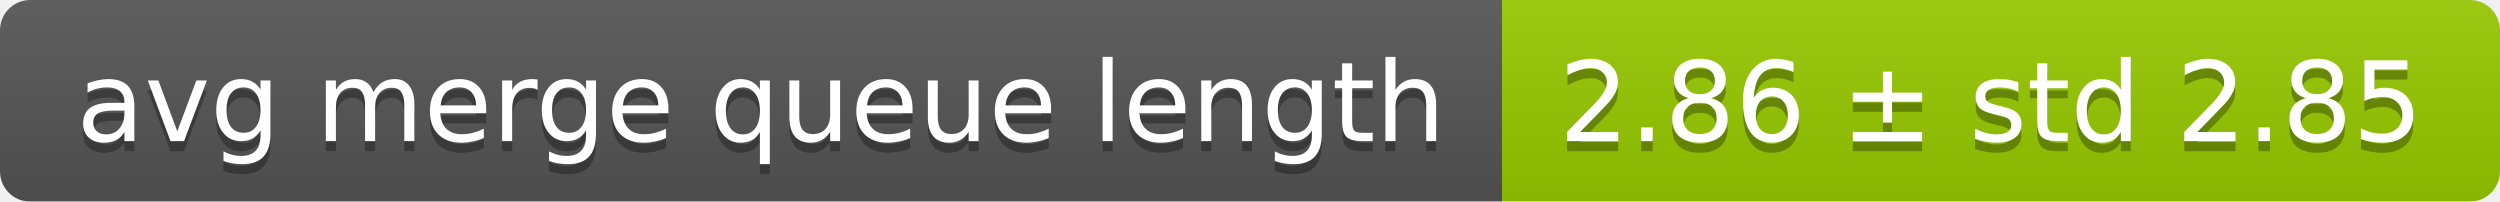
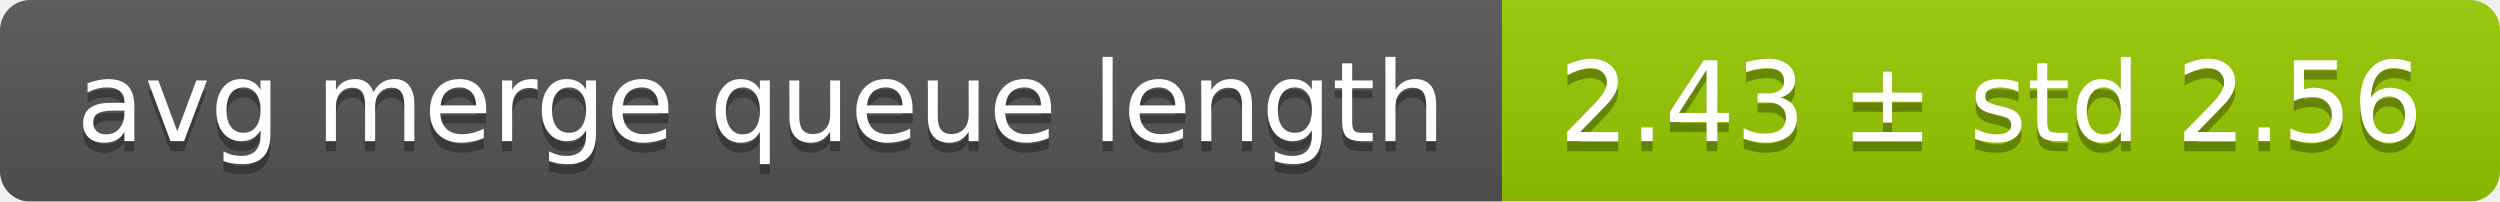
<svg xmlns="http://www.w3.org/2000/svg" width="248" height="20">
  <linearGradient id="smooth" x2="0" y2="100%">
    <stop offset="0" stop-color="#bbb" stop-opacity=".1" />
    <stop offset="1" stop-opacity=".1" />
  </linearGradient>
  <mask id="round">
    <rect width="248" height="20" rx="3" fill="#fff" />
  </mask>
  <g mask="url(#round)">
    <rect width="149" height="20" fill="#555" />
    <rect x="149" width="99" height="20" fill="#97ca00" />
    <rect width="248" height="20" fill="url(#smooth)" />
  </g>
  <g fill="#fff" text-anchor="middle" font-family="DejaVu Sans,Verdana,Geneva,sans-serif" font-size="11">
    <text x="75.5" y="15" fill="#010101" fill-opacity=".3">avg merge queue length</text>
    <text x="75.5" y="14">avg merge queue length</text>
-     <text x="197.5" y="15" fill="#010101" fill-opacity=".3">2.86 ± std 2.85</text>
-     <text x="197.5" y="14">2.86 ± std 2.85</text>
+     <text x="197.5" y="15" fill="#010101" fill-opacity=".3">2.43 ± std 2.56</text>
+     <text x="197.5" y="14">2.43 ± std 2.56</text>
  </g>
</svg>
